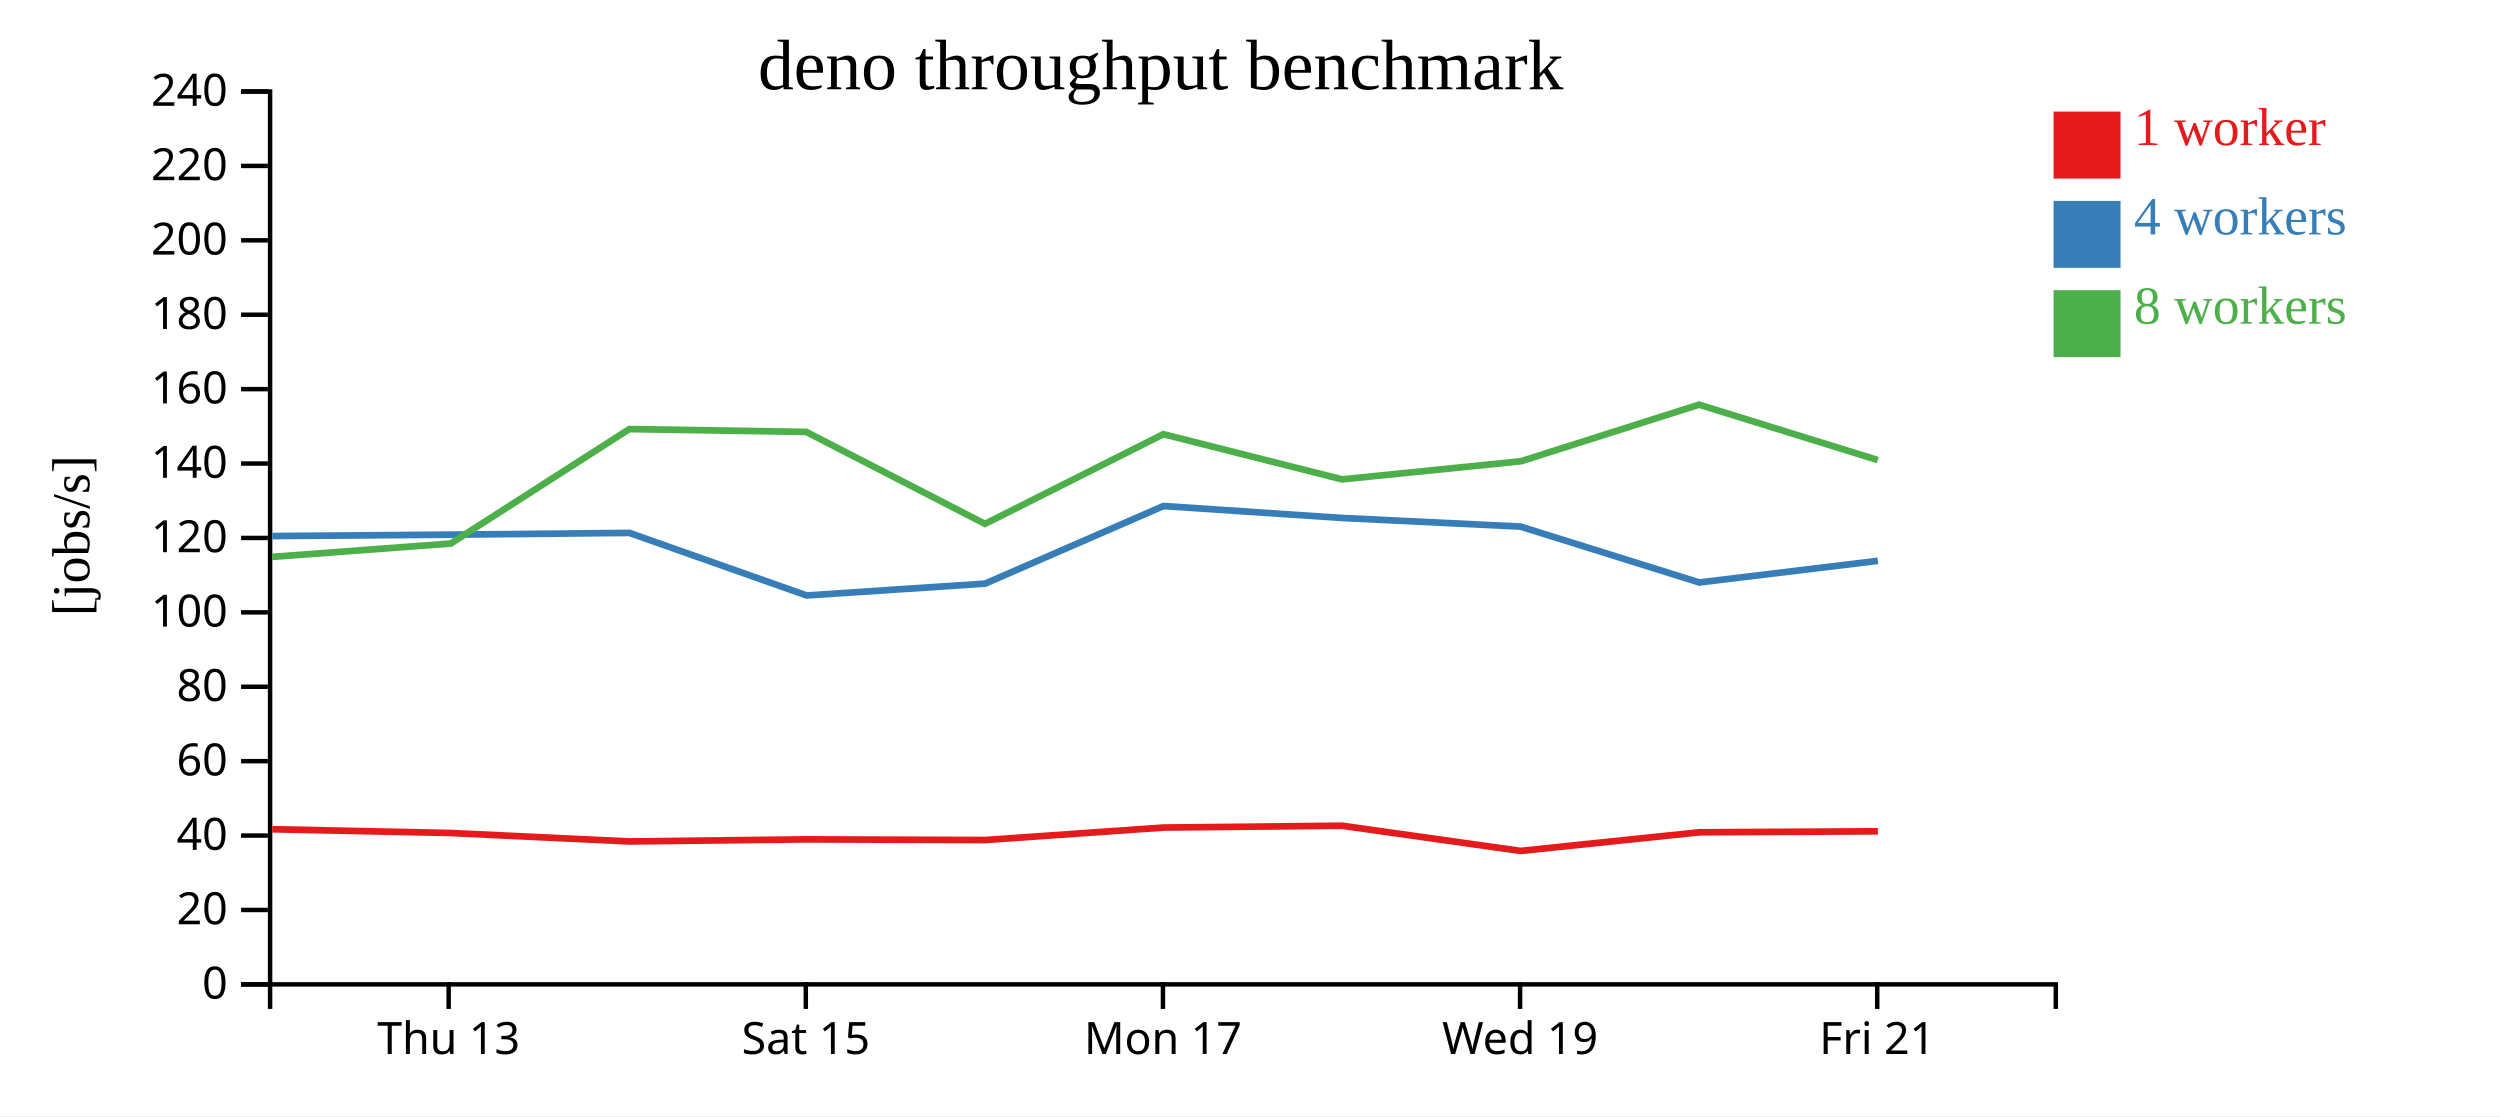
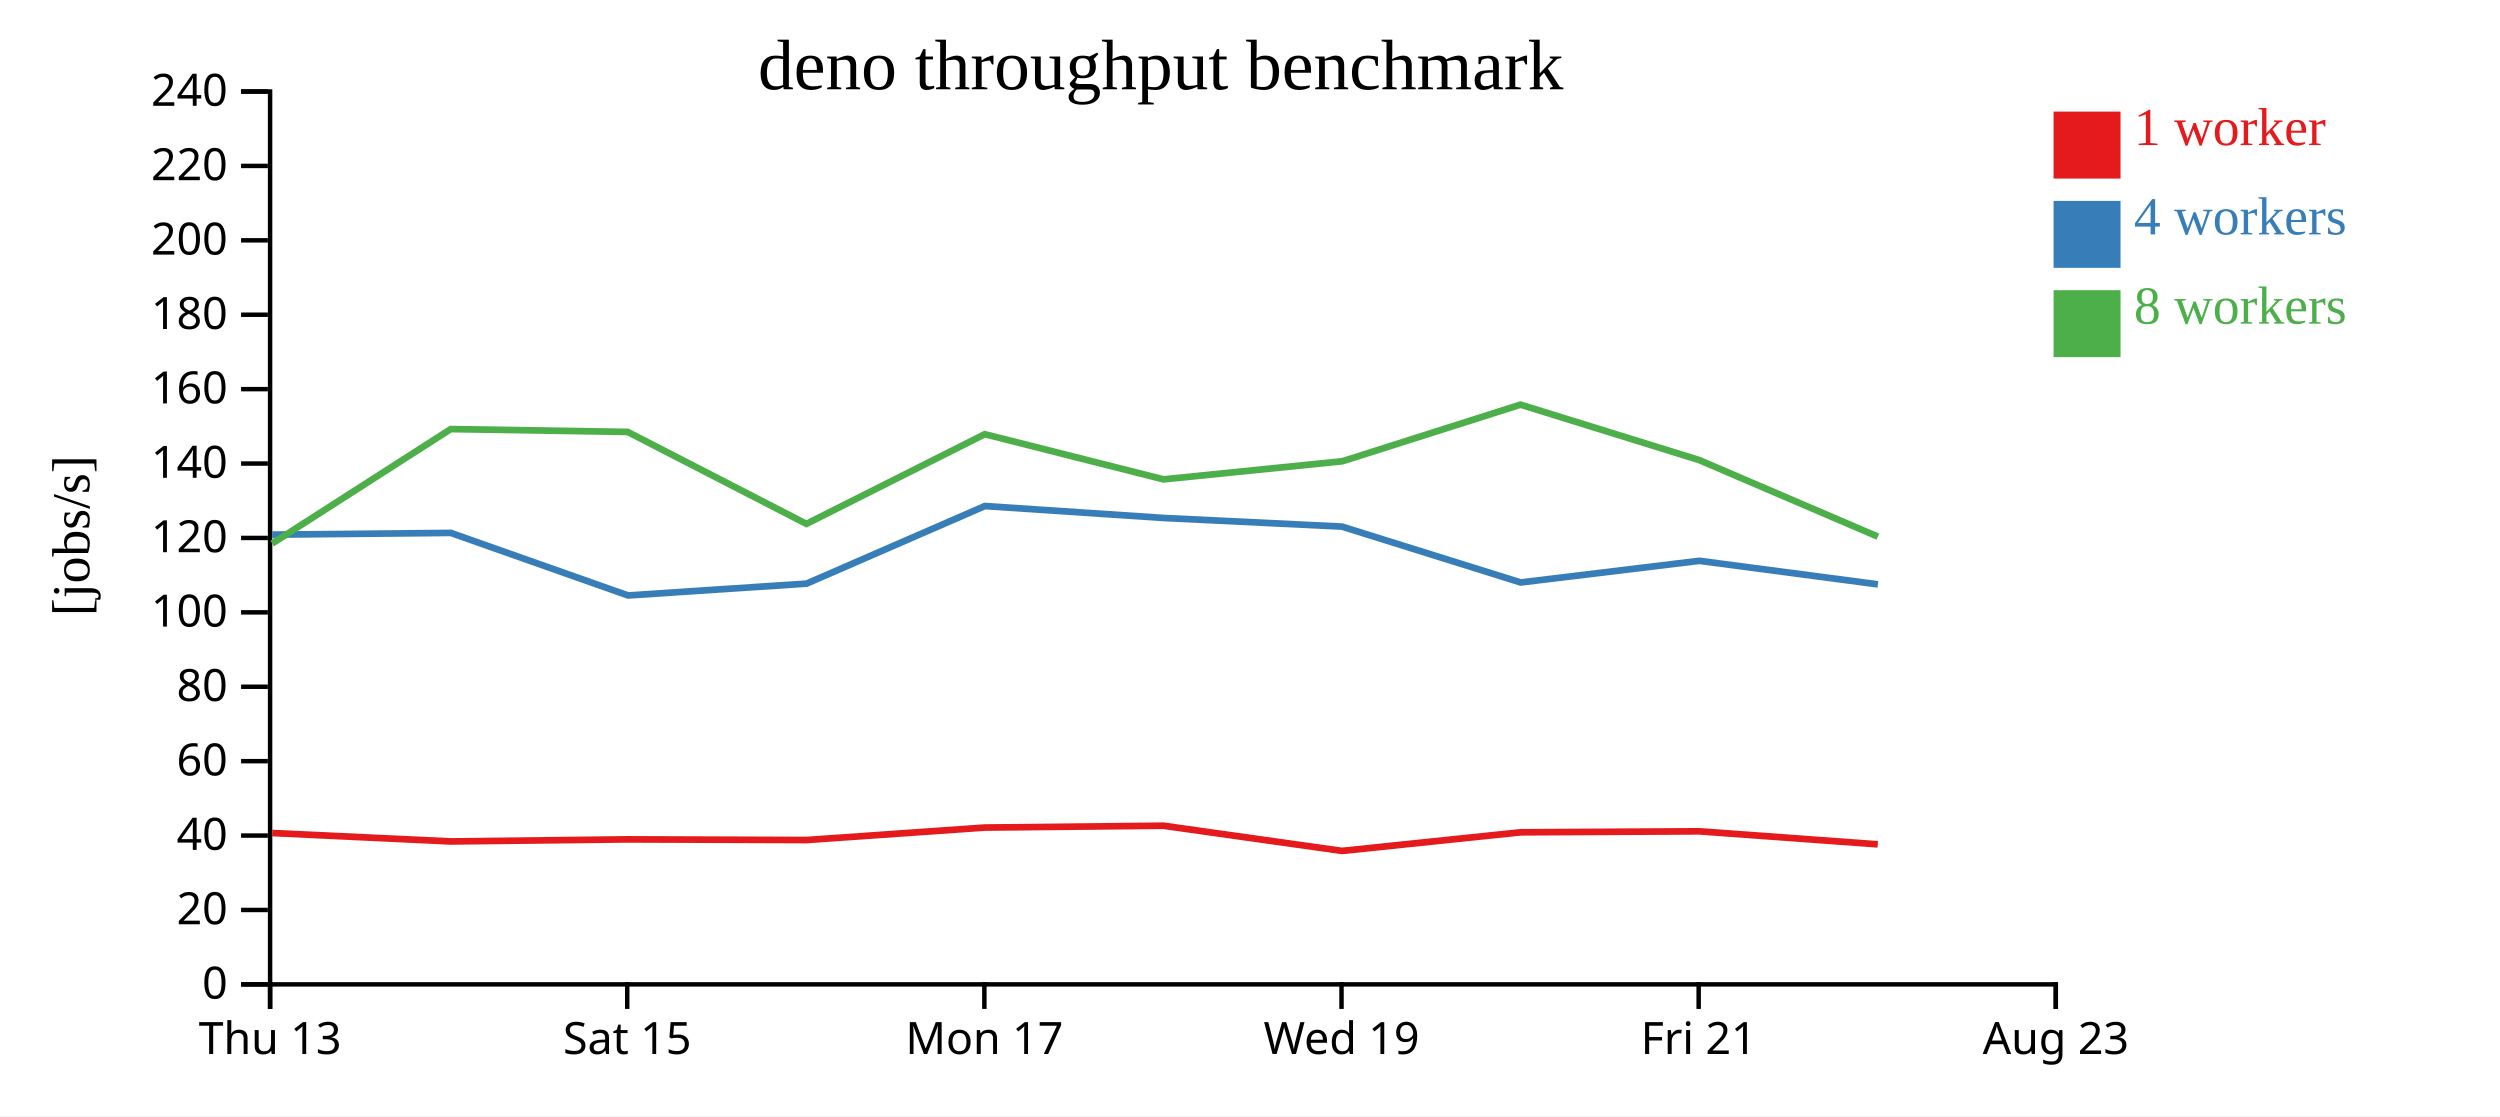
<svg xmlns="http://www.w3.org/2000/svg" width="560" height="250">
  <rect width="100%" height="100%" fill="white" />
  <g transform="translate(60,20)">
    <g transform="translate(0,200)" fill="none" font-size="10" font-family="sans-serif" text-anchor="middle">
      <path class="domain" stroke="currentColor" d="M0.5,6V0.5H400.5V6" />
-       <g class="tick" opacity="1" transform="translate(40.5,0)">
+       <g class="tick" opacity="1" transform="translate(0.5,0)">
        <line stroke="currentColor" y2="6" />
        <text fill="currentColor" y="9" dy="0.71em">Thu 13</text>
      </g>
-       <g class="tick" opacity="1" transform="translate(120.5,0)">
+       <g class="tick" opacity="1" transform="translate(80.5,0)">
        <line stroke="currentColor" y2="6" />
        <text fill="currentColor" y="9" dy="0.71em">Sat 15</text>
      </g>
-       <g class="tick" opacity="1" transform="translate(200.5,0)">
+       <g class="tick" opacity="1" transform="translate(160.5,0)">
        <line stroke="currentColor" y2="6" />
        <text fill="currentColor" y="9" dy="0.71em">Mon 17</text>
      </g>
-       <g class="tick" opacity="1" transform="translate(280.5,0)">
+       <g class="tick" opacity="1" transform="translate(240.5,0)">
        <line stroke="currentColor" y2="6" />
        <text fill="currentColor" y="9" dy="0.71em">Wed 19</text>
      </g>
-       <g class="tick" opacity="1" transform="translate(360.5,0)">
+       <g class="tick" opacity="1" transform="translate(320.5,0)">
        <line stroke="currentColor" y2="6" />
        <text fill="currentColor" y="9" dy="0.71em">Fri 21</text>
+       </g>
+       <g class="tick" opacity="1" transform="translate(400.5,0)">
+         <line stroke="currentColor" y2="6" />
+         <text fill="currentColor" y="9" dy="0.71em">Aug 23</text>
      </g>
    </g>
    <g fill="none" font-size="10" font-family="sans-serif" text-anchor="end">
      <path class="domain" stroke="currentColor" d="M-6,200.5H0.5V0.5H-6" />
      <g class="tick" opacity="1" transform="translate(0,200.5)">
        <line stroke="currentColor" x2="-6" />
        <text fill="currentColor" x="-9" dy="0.32em">0</text>
      </g>
      <g class="tick" opacity="1" transform="translate(0,183.8333)">
        <line stroke="currentColor" x2="-6" />
        <text fill="currentColor" x="-9" dy="0.32em">20</text>
      </g>
      <g class="tick" opacity="1" transform="translate(0,167.1667)">
        <line stroke="currentColor" x2="-6" />
        <text fill="currentColor" x="-9" dy="0.32em">40</text>
      </g>
      <g class="tick" opacity="1" transform="translate(0,150.5)">
        <line stroke="currentColor" x2="-6" />
        <text fill="currentColor" x="-9" dy="0.32em">60</text>
      </g>
      <g class="tick" opacity="1" transform="translate(0,133.8333)">
        <line stroke="currentColor" x2="-6" />
        <text fill="currentColor" x="-9" dy="0.32em">80</text>
      </g>
      <g class="tick" opacity="1" transform="translate(0,117.1667)">
        <line stroke="currentColor" x2="-6" />
        <text fill="currentColor" x="-9" dy="0.32em">100</text>
      </g>
      <g class="tick" opacity="1" transform="translate(0,100.5)">
        <line stroke="currentColor" x2="-6" />
        <text fill="currentColor" x="-9" dy="0.32em">120</text>
      </g>
      <g class="tick" opacity="1" transform="translate(0,83.83333)">
        <line stroke="currentColor" x2="-6" />
        <text fill="currentColor" x="-9" dy="0.32em">140</text>
      </g>
      <g class="tick" opacity="1" transform="translate(0,67.16667)">
        <line stroke="currentColor" x2="-6" />
        <text fill="currentColor" x="-9" dy="0.32em">160</text>
      </g>
      <g class="tick" opacity="1" transform="translate(0,50.5)">
        <line stroke="currentColor" x2="-6" />
        <text fill="currentColor" x="-9" dy="0.32em">180</text>
      </g>
      <g class="tick" opacity="1" transform="translate(0,33.83333)">
        <line stroke="currentColor" x2="-6" />
        <text fill="currentColor" x="-9" dy="0.32em">200</text>
      </g>
      <g class="tick" opacity="1" transform="translate(0,17.16667)">
        <line stroke="currentColor" x2="-6" />
        <text fill="currentColor" x="-9" dy="0.32em">220</text>
      </g>
      <g class="tick" opacity="1" transform="translate(0,0.5)">
        <line stroke="currentColor" x2="-6" />
        <text fill="currentColor" x="-9" dy="0.32em">240</text>
      </g>
    </g>
    <text text-anchor="middle" style="font-size: 12px" transform="rotate(-90)" y="-40" x="-100">[jobs/s]</text>
    <text text-anchor="middle" style="font-size: 16px" y="0" x="200">deno throughput benchmark</text>
-     <path class="line" fill="none" stroke="#e41a1c" stroke-width="1.5" d="M0.977,165.749L40.968,166.592L80.982,168.482L120.61,168.018L160.641,168.169L200.606,165.373L240.607,164.962L280.611,170.606L320.634,166.436L360.639,166.215" />
-     <path class="line" fill="none" stroke="#377eb8" stroke-width="1.5" d="M0.973,100.08L40.972,99.759L80.983,99.372L120.679,113.381L160.667,110.733L200.608,93.354L240.614,96.024L280.597,97.959L320.623,110.471L360.644,105.625" />
-     <path class="line" fill="none" stroke="#4daf4a" stroke-width="1.5" d="M0.958,104.74L40.966,101.753L80.963,76.115L120.604,76.75L160.634,97.347L200.588,77.258L240.612,87.377L280.703,83.319L320.592,70.641L360.626,83.057" />
+     <path class="line" fill="none" stroke="#e41a1c" stroke-width="1.5" d="M0.968,166.592L40.982,168.482L80.61,168.018L120.641,168.169L160.606,165.373L200.607,164.962L240.611,170.606L280.634,166.436L320.639,166.215L360.625,169.131" />
+     <path class="line" fill="none" stroke="#377eb8" stroke-width="1.5" d="M0.972,99.759L40.983,99.372L80.679,113.381L120.667,110.733L160.608,93.354L200.614,96.024L240.597,97.959L280.623,110.471L320.644,105.625L360.656,110.899" />
+     <path class="line" fill="none" stroke="#4daf4a" stroke-width="1.5" d="M0.966,101.753L40.963,76.115L80.604,76.75L120.634,97.347L160.588,77.258L200.612,87.377L240.703,83.319L280.592,70.641L320.626,83.057L360.636,100.208" />
    <rect class="dot" x="400" y="5" width="15" height="15" style="fill: #e41a1c;" />
    <rect class="dot" x="400" y="25" width="15" height="15" style="fill: #377eb8;" />
    <rect class="dot" x="400" y="45" width="15" height="15" style="fill: #4daf4a;" />
    <text class="label" x="418" y="12.5" style="fill: #e41a1c; alignment-baseline: middle;" text-anchor="left">1 worker</text>
    <text class="label" x="418" y="32.5" style="fill: #377eb8; alignment-baseline: middle;" text-anchor="left">4 workers</text>
    <text class="label" x="418" y="52.5" style="fill: #4daf4a; alignment-baseline: middle;" text-anchor="left">8 workers</text>
  </g>
</svg>
